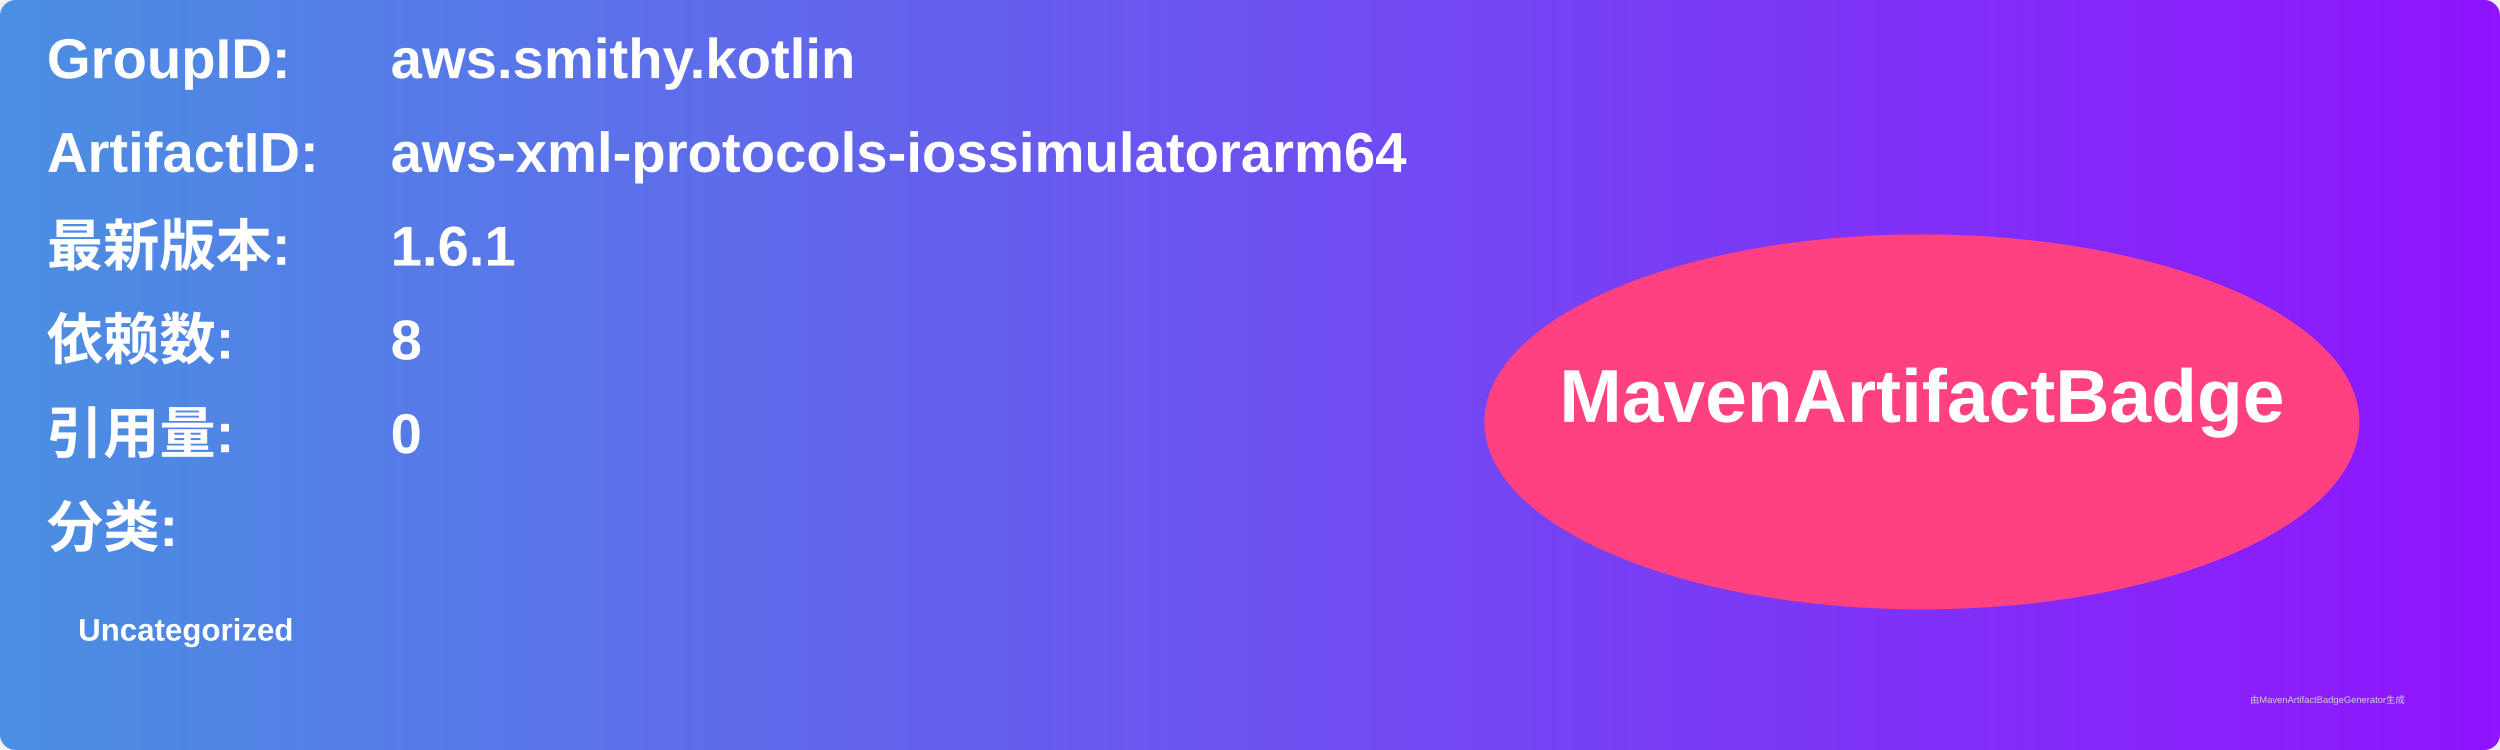
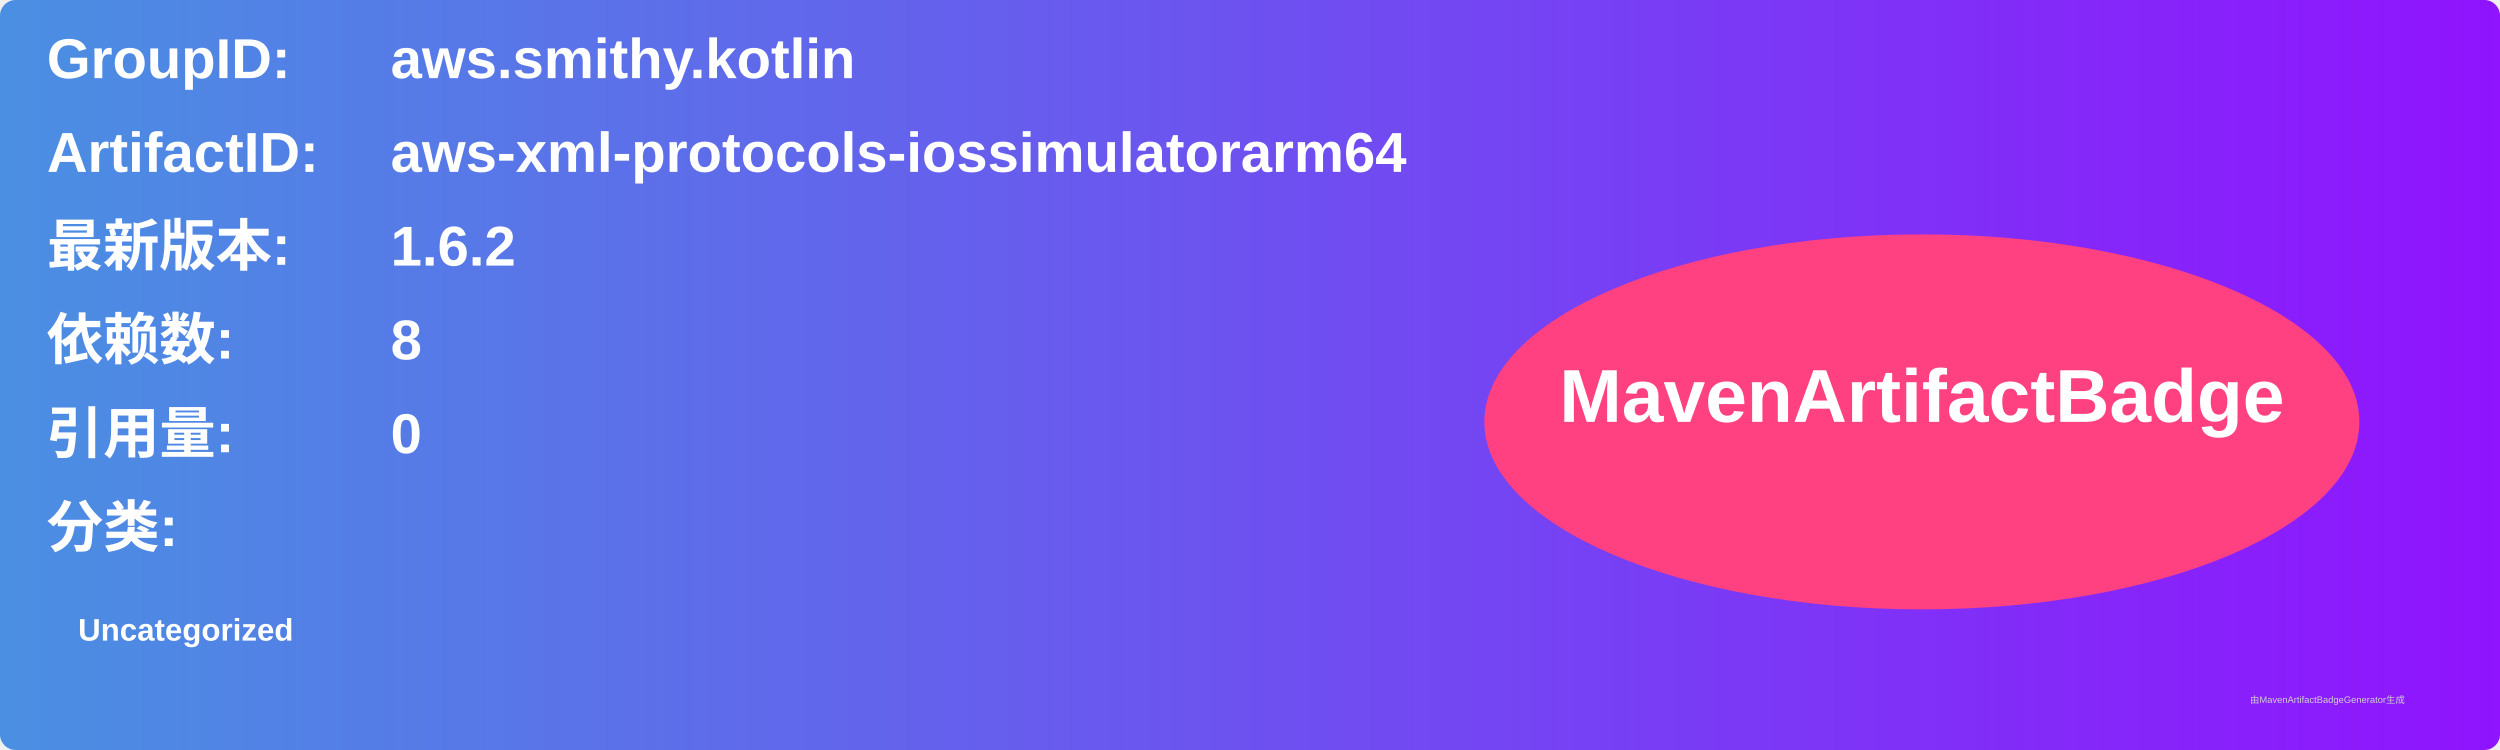
<svg xmlns="http://www.w3.org/2000/svg" width="800" height="240" viewBox="0 0 800 240">
  <linearGradient id="grad" x1="0%" y1="0%" x2="100%" y2="0%">
    <stop offset="0%" stop-color="#4a90e2" />
    <stop offset="100%" stop-color="#9013fe" />
  </linearGradient>
  <rect width="100%" height="100%" rx="5" ry="5" fill="url(#grad)" />
  <g transform="translate(15, 15)">
    <text x="0" y="10" font-family="Arial" font-size="18" fill="white" font-weight="bold" width="260">GroupID:</text>
    <text x="110" y="10" font-family="Arial" font-size="18" fill="white" font-weight="bold" width="460">aws.smithy.kotlin</text>
    <text x="0" y="40" font-family="Arial" font-size="18" fill="white" font-weight="bold" width="260">ArtifactID:</text>
    <text x="110" y="40" font-family="Arial" font-size="18" fill="white" font-weight="bold" width="460">aws-xml-protocols-iossimulatorarm64</text>
    <text x="0" y="70" font-family="Arial" font-size="18" fill="white" font-weight="bold">最新版本:</text>
    <text x="110" y="70" font-family="Arial" font-size="18" fill="white" font-weight="bold">
-       <tspan font-weight="bold">1.6.1</tspan>
+       <tspan font-weight="bold">1.6.2</tspan>
    </text>
    <text x="0" y="100" font-family="Arial" font-size="18" fill="white" font-weight="bold">依赖数: </text>
    <text x="110" y="100" font-family="Arial" font-size="18" fill="white">
      <tspan font-weight="bold">8</tspan>
    </text>
    <text x="0" y="130" font-family="Arial" font-size="18" fill="white" font-weight="bold">引用量: </text>
    <text x="110" y="130" font-family="Arial" font-size="18" fill="white">
      <tspan font-weight="bold">0</tspan>
    </text>
    <text x="0" y="160" font-family="Arial" font-size="18" fill="white" font-weight="bold">分类:</text>
    <text x="10" y="190" font-family="Arial" font-size="10" fill="white">
      <tspan font-weight="bold">Uncategorized</tspan>
    </text>
    <ellipse cx="600" cy="120" rx="140" ry="60" fill="#ff4081" />
    <text x="600" y="120" text-anchor="middle" font-family="Arial" font-size="24" fill="white" font-weight="bold">MavenArtifactBadge</text>
  </g>
  <text x="720" y="225" font-family="Arial" font-size="3" fill="#d0d0d0">由MavenArtifactBadgeGenerator生成</text>
</svg>
